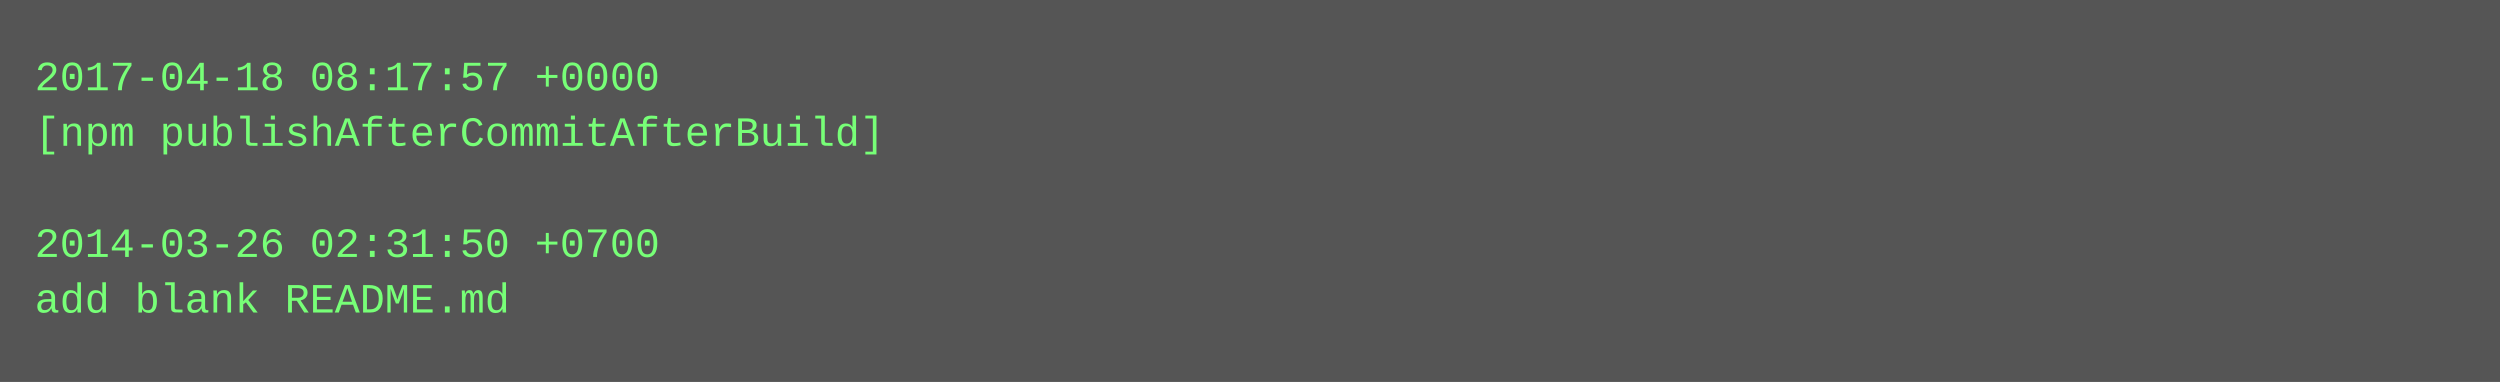
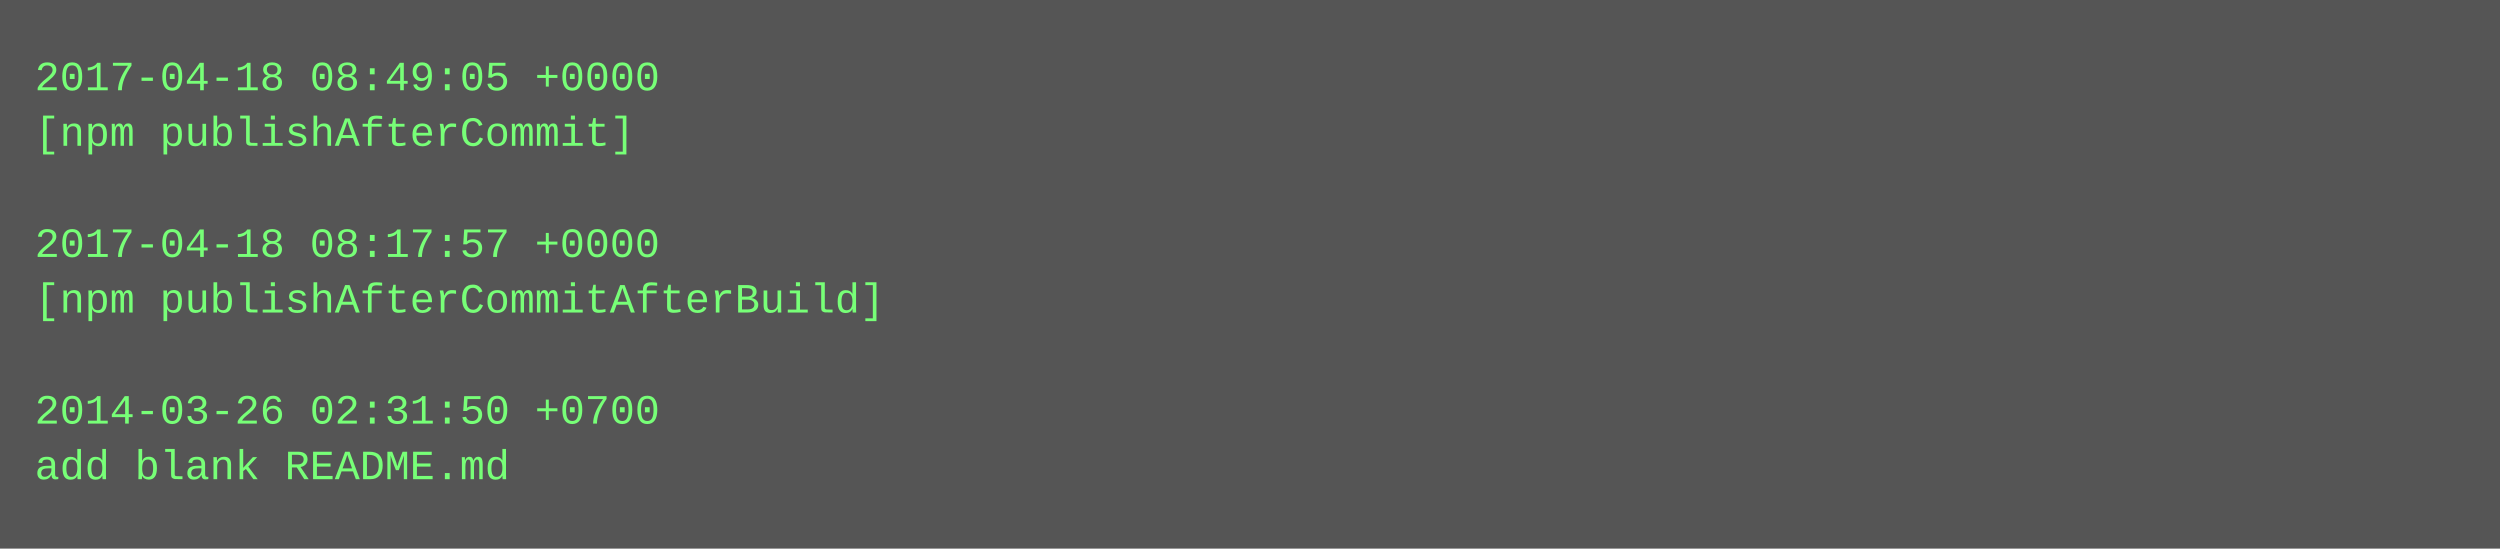
- <svg xmlns="http://www.w3.org/2000/svg" height="110" width="720">
-   <rect height="110" fill="#555" width="720" />
+ <svg xmlns="http://www.w3.org/2000/svg" height="158" width="720">
+   <rect height="158" fill="#555" width="720" />
  <text fill="#7f7" font-family="Courier New" font-size="12" xml:space="preserve">
-     <tspan x="10" y="26">2017-04-18 08:17:57 +0000</tspan>
-     <tspan x="10" y="42">[npm publishAfterCommitAfterBuild]</tspan>
+     <tspan x="10" y="26">2017-04-18 08:49:05 +0000</tspan>
+     <tspan x="10" y="42">[npm publishAfterCommit]</tspan>
    <tspan x="10" y="58" />
-     <tspan x="10" y="74">2014-03-26 02:31:50 +0700</tspan>
-     <tspan x="10" y="90">add blank README.md</tspan>
+     <tspan x="10" y="74">2017-04-18 08:17:57 +0000</tspan>
+     <tspan x="10" y="90">[npm publishAfterCommitAfterBuild]</tspan>
+     <tspan x="10" y="106" />
+     <tspan x="10" y="122">2014-03-26 02:31:50 +0700</tspan>
+     <tspan x="10" y="138">add blank README.md</tspan>
  </text>
</svg>
